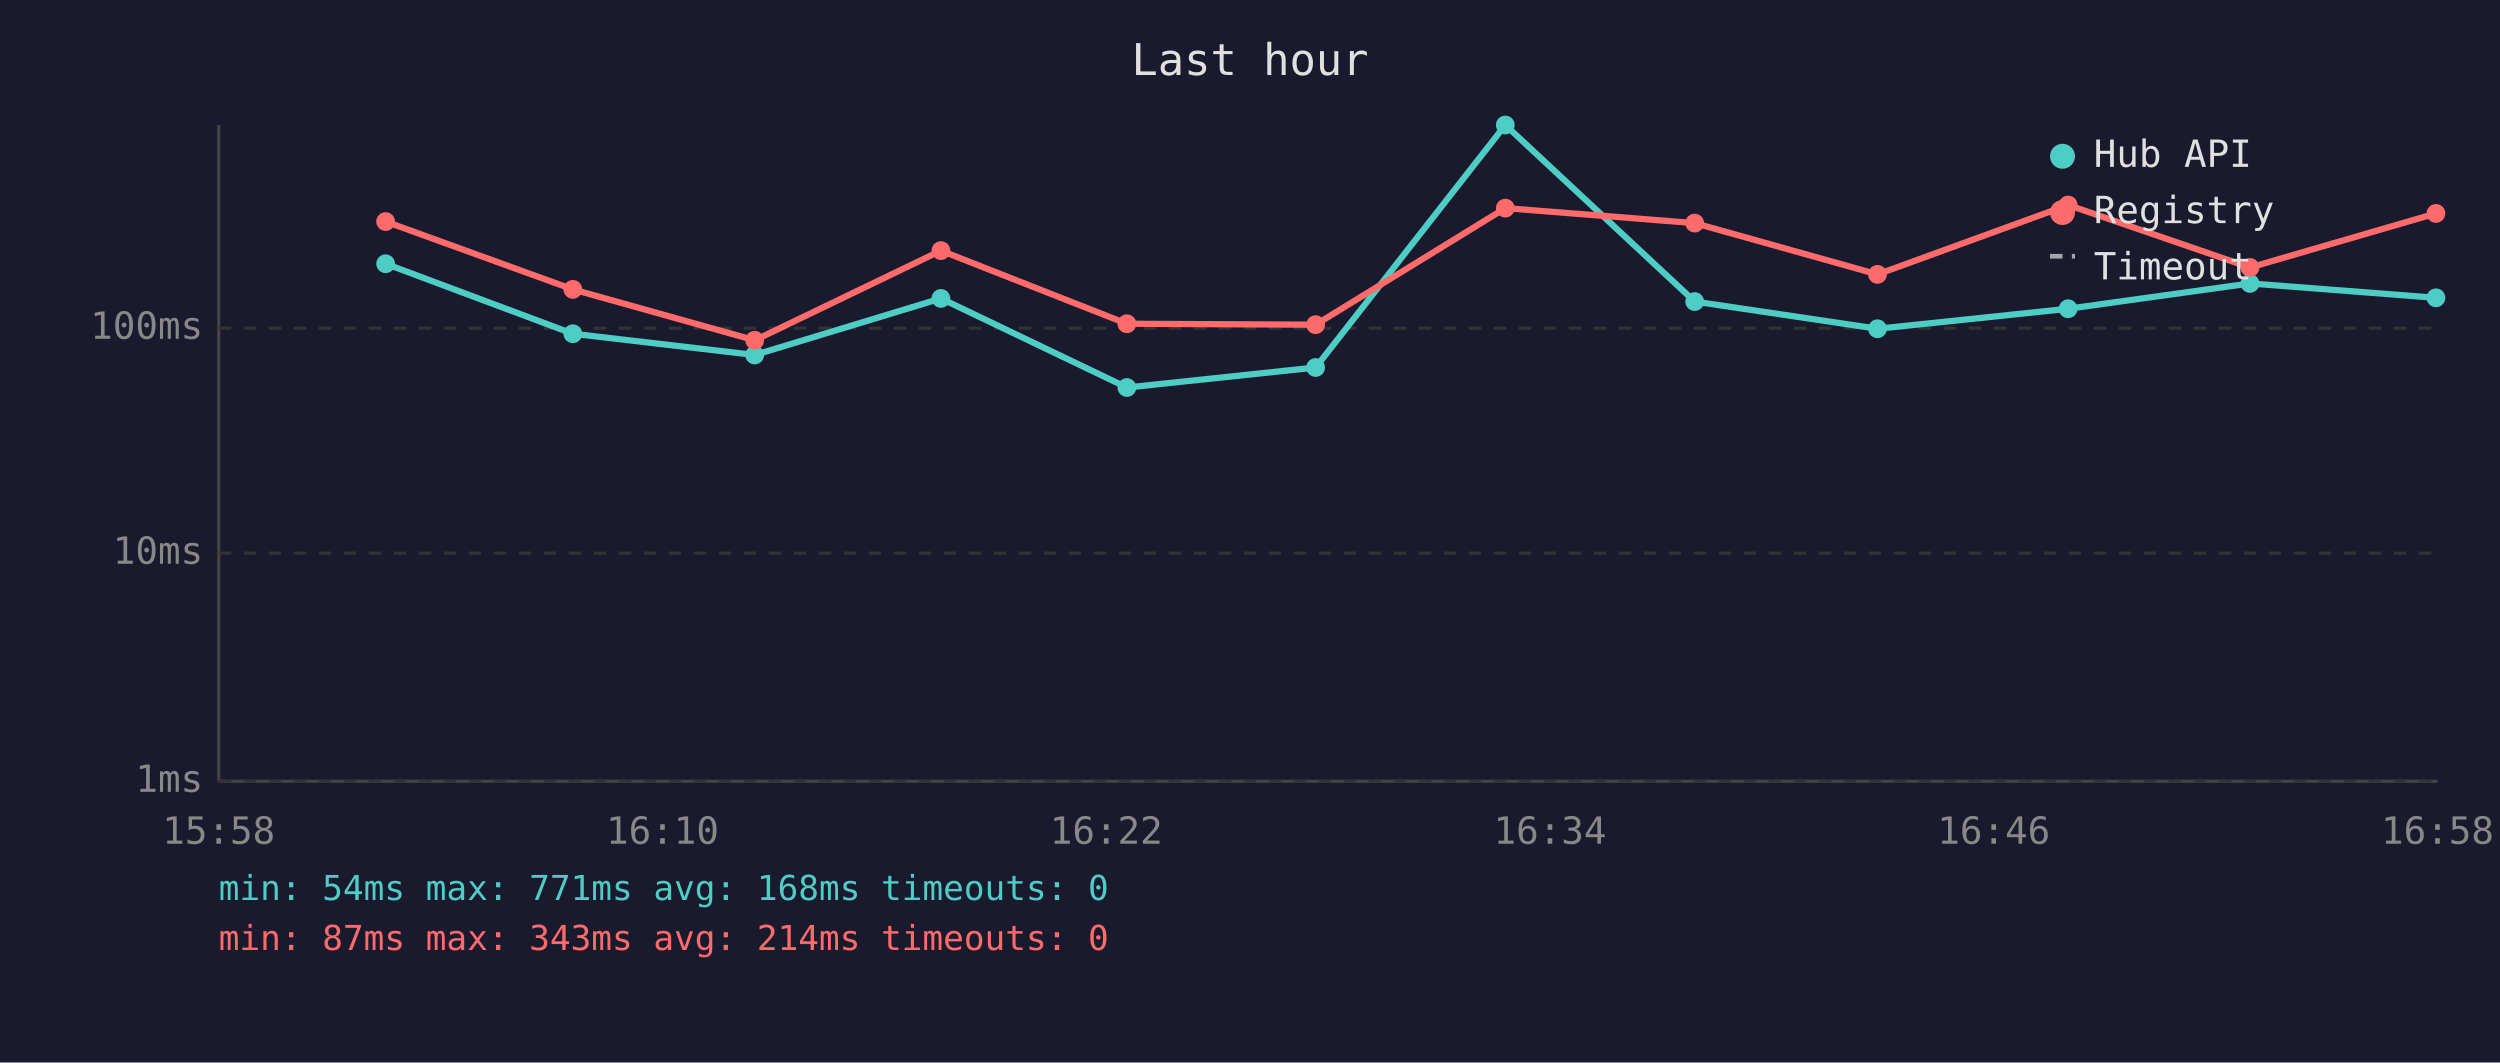
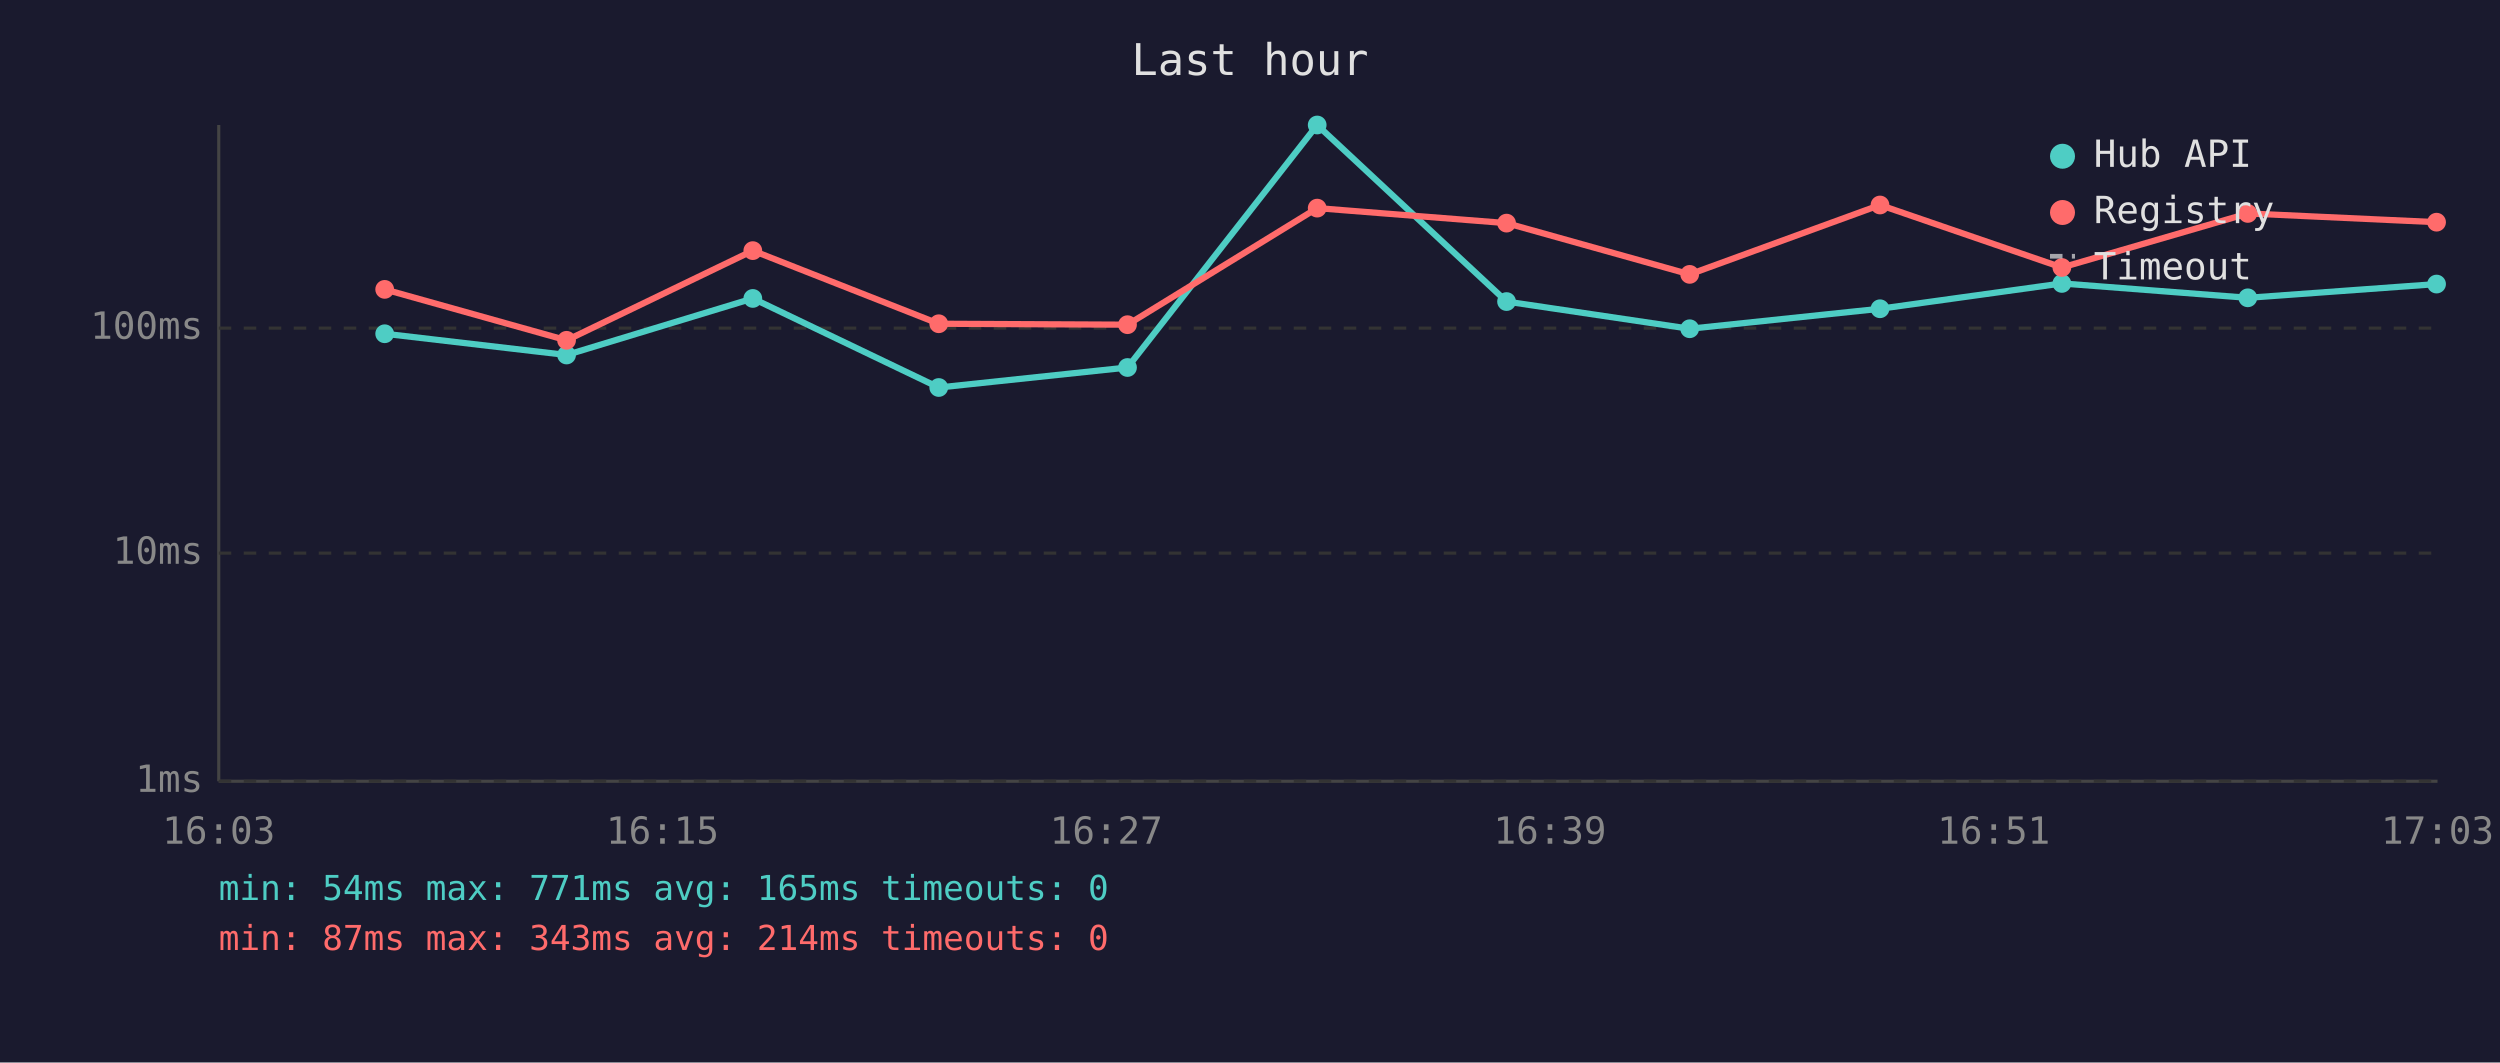
<svg xmlns="http://www.w3.org/2000/svg" viewBox="0 0 800 340" font-family="monospace" font-size="12">
  <rect width="800" height="340" fill="#1a1a2e" />
  <text x="400" y="24" fill="#e0e0e0" font-size="14" text-anchor="middle">Last hour</text>
  <line x1="70" y1="40" x2="70" y2="250" stroke="#444" stroke-width="1" />
  <line x1="70" y1="250" x2="780" y2="250" stroke="#444" stroke-width="1" />
  <line x1="70" y1="250" x2="780" y2="250" stroke="#333" stroke-width="1" stroke-dasharray="4" />
  <text x="65" y="250" fill="#888" text-anchor="end" dominant-baseline="middle">1ms</text>
  <line x1="70" y1="177" x2="780" y2="177" stroke="#333" stroke-width="1" stroke-dasharray="4" />
  <text x="65" y="177" fill="#888" text-anchor="end" dominant-baseline="middle">10ms</text>
  <line x1="70" y1="105" x2="780" y2="105" stroke="#333" stroke-width="1" stroke-dasharray="4" />
  <text x="65" y="105" fill="#888" text-anchor="end" dominant-baseline="middle">100ms</text>
-   <text x="70" y="270" fill="#888" text-anchor="middle">15:58</text>
-   <text x="212" y="270" fill="#888" text-anchor="middle">16:10</text>
-   <text x="354" y="270" fill="#888" text-anchor="middle">16:22</text>
-   <text x="496" y="270" fill="#888" text-anchor="middle">16:34</text>
-   <text x="638" y="270" fill="#888" text-anchor="middle">16:46</text>
-   <text x="780" y="270" fill="#888" text-anchor="middle">16:58</text>
-   <polyline points="123.4,84.4 183.3,106.8 241.5,113.6 301.1,95.5 360.6,124.0 421.0,117.6 481.7,40.0 542.3,96.5 600.8,105.2 661.8,98.8 720.0,90.7 779.5,95.3" fill="none" stroke="#4ecdc4" stroke-width="2" opacity="1" />
-   <circle cx="123.4" cy="84.4" r="3" fill="#4ecdc4" />
-   <circle cx="183.3" cy="106.8" r="3" fill="#4ecdc4" />
-   <circle cx="241.5" cy="113.6" r="3" fill="#4ecdc4" />
-   <circle cx="301.1" cy="95.5" r="3" fill="#4ecdc4" />
-   <circle cx="360.6" cy="124.0" r="3" fill="#4ecdc4" />
-   <circle cx="421.0" cy="117.6" r="3" fill="#4ecdc4" />
-   <circle cx="481.7" cy="40.0" r="3" fill="#4ecdc4" />
-   <circle cx="542.3" cy="96.5" r="3" fill="#4ecdc4" />
-   <circle cx="600.8" cy="105.2" r="3" fill="#4ecdc4" />
-   <circle cx="661.8" cy="98.8" r="3" fill="#4ecdc4" />
-   <circle cx="720.0" cy="90.7" r="3" fill="#4ecdc4" />
-   <circle cx="779.5" cy="95.3" r="3" fill="#4ecdc4" />
-   <polyline points="123.4,70.9 183.3,92.6 241.5,108.9 301.1,80.2 360.6,103.6 421.0,103.9 481.7,66.6 542.3,71.4 600.8,87.8 661.8,65.6 720.0,85.6 779.5,68.3" fill="none" stroke="#ff6b6b" stroke-width="2" opacity="1" />
-   <circle cx="123.4" cy="70.9" r="3" fill="#ff6b6b" />
-   <circle cx="183.3" cy="92.6" r="3" fill="#ff6b6b" />
-   <circle cx="241.5" cy="108.9" r="3" fill="#ff6b6b" />
-   <circle cx="301.1" cy="80.2" r="3" fill="#ff6b6b" />
-   <circle cx="360.6" cy="103.6" r="3" fill="#ff6b6b" />
-   <circle cx="421.0" cy="103.9" r="3" fill="#ff6b6b" />
-   <circle cx="481.7" cy="66.6" r="3" fill="#ff6b6b" />
-   <circle cx="542.3" cy="71.4" r="3" fill="#ff6b6b" />
-   <circle cx="600.8" cy="87.8" r="3" fill="#ff6b6b" />
-   <circle cx="661.8" cy="65.6" r="3" fill="#ff6b6b" />
-   <circle cx="720.0" cy="85.6" r="3" fill="#ff6b6b" />
-   <circle cx="779.5" cy="68.3" r="3" fill="#ff6b6b" />
+   <text x="70" y="270" fill="#888" text-anchor="middle">16:03</text>
+   <text x="212" y="270" fill="#888" text-anchor="middle">16:15</text>
+   <text x="354" y="270" fill="#888" text-anchor="middle">16:27</text>
+   <text x="496" y="270" fill="#888" text-anchor="middle">16:39</text>
+   <text x="638" y="270" fill="#888" text-anchor="middle">16:51</text>
+   <text x="780" y="270" fill="#888" text-anchor="middle">17:03</text>
+   <polyline points="123.1,106.8 181.3,113.6 240.9,95.5 300.4,124.0 360.8,117.6 421.5,40.0 482.1,96.5 540.7,105.2 601.6,98.8 659.8,90.7 719.3,95.3 779.7,90.9" fill="none" stroke="#4ecdc4" stroke-width="2" opacity="1" />
+   <circle cx="123.1" cy="106.8" r="3" fill="#4ecdc4" />
+   <circle cx="181.3" cy="113.6" r="3" fill="#4ecdc4" />
+   <circle cx="240.9" cy="95.5" r="3" fill="#4ecdc4" />
+   <circle cx="300.4" cy="124.0" r="3" fill="#4ecdc4" />
+   <circle cx="360.8" cy="117.6" r="3" fill="#4ecdc4" />
+   <circle cx="421.5" cy="40.0" r="3" fill="#4ecdc4" />
+   <circle cx="482.1" cy="96.5" r="3" fill="#4ecdc4" />
+   <circle cx="540.7" cy="105.2" r="3" fill="#4ecdc4" />
+   <circle cx="601.6" cy="98.8" r="3" fill="#4ecdc4" />
+   <circle cx="659.8" cy="90.7" r="3" fill="#4ecdc4" />
+   <circle cx="719.3" cy="95.3" r="3" fill="#4ecdc4" />
+   <circle cx="779.7" cy="90.9" r="3" fill="#4ecdc4" />
+   <polyline points="123.1,92.6 181.3,108.9 240.9,80.2 300.4,103.6 360.8,103.9 421.5,66.6 482.1,71.4 540.7,87.8 601.6,65.6 659.8,85.6 719.3,68.3 779.7,71.1" fill="none" stroke="#ff6b6b" stroke-width="2" opacity="1" />
+   <circle cx="123.1" cy="92.6" r="3" fill="#ff6b6b" />
+   <circle cx="181.3" cy="108.9" r="3" fill="#ff6b6b" />
+   <circle cx="240.9" cy="80.2" r="3" fill="#ff6b6b" />
+   <circle cx="300.4" cy="103.6" r="3" fill="#ff6b6b" />
+   <circle cx="360.8" cy="103.9" r="3" fill="#ff6b6b" />
+   <circle cx="421.5" cy="66.6" r="3" fill="#ff6b6b" />
+   <circle cx="482.1" cy="71.4" r="3" fill="#ff6b6b" />
+   <circle cx="540.7" cy="87.8" r="3" fill="#ff6b6b" />
+   <circle cx="601.6" cy="65.6" r="3" fill="#ff6b6b" />
+   <circle cx="659.8" cy="85.6" r="3" fill="#ff6b6b" />
+   <circle cx="719.3" cy="68.3" r="3" fill="#ff6b6b" />
+   <circle cx="779.7" cy="71.1" r="3" fill="#ff6b6b" />
  <circle cx="660" cy="50" r="4" fill="#4ecdc4" />
  <text x="670" y="50" fill="#e0e0e0" dominant-baseline="middle">Hub API</text>
  <circle cx="660" cy="68" r="4" fill="#ff6b6b" />
  <text x="670" y="68" fill="#e0e0e0" dominant-baseline="middle">Registry</text>
  <line x1="656" y1="82" x2="664" y2="82" stroke="#e0e0e0" stroke-width="1.5" stroke-dasharray="4,3" opacity="0.7" />
  <text x="670" y="86" fill="#e0e0e0" dominant-baseline="middle">Timeout</text>
-   <text x="70" y="288" fill="#4ecdc4" font-size="11">min: 54ms  max: 771ms  avg: 168ms  timeouts: 0</text>
+   <text x="70" y="288" fill="#4ecdc4" font-size="11">min: 54ms  max: 771ms  avg: 165ms  timeouts: 0</text>
  <text x="70" y="304" fill="#ff6b6b" font-size="11">min: 87ms  max: 343ms  avg: 214ms  timeouts: 0</text>
</svg>
